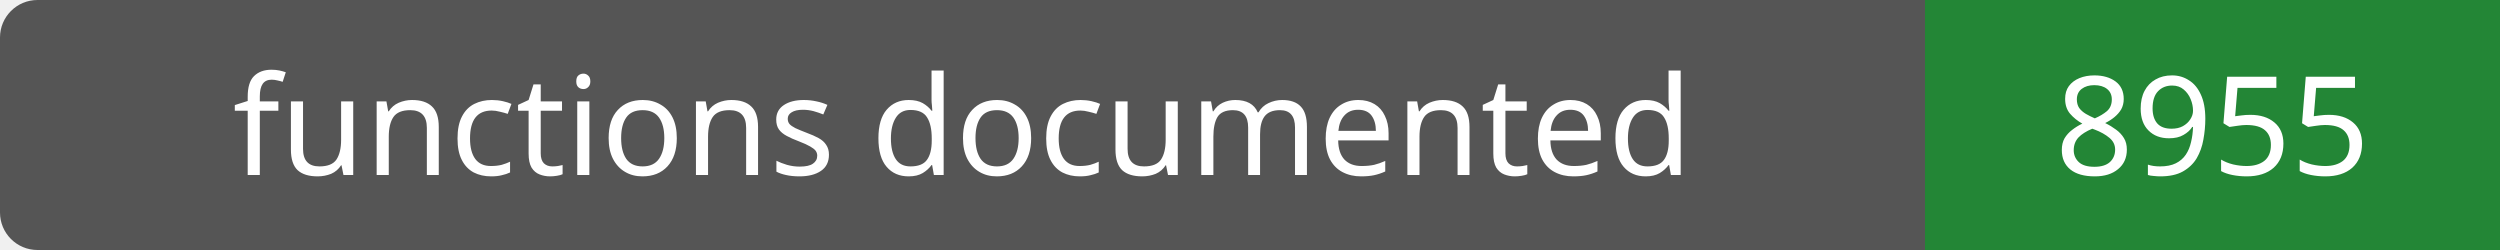
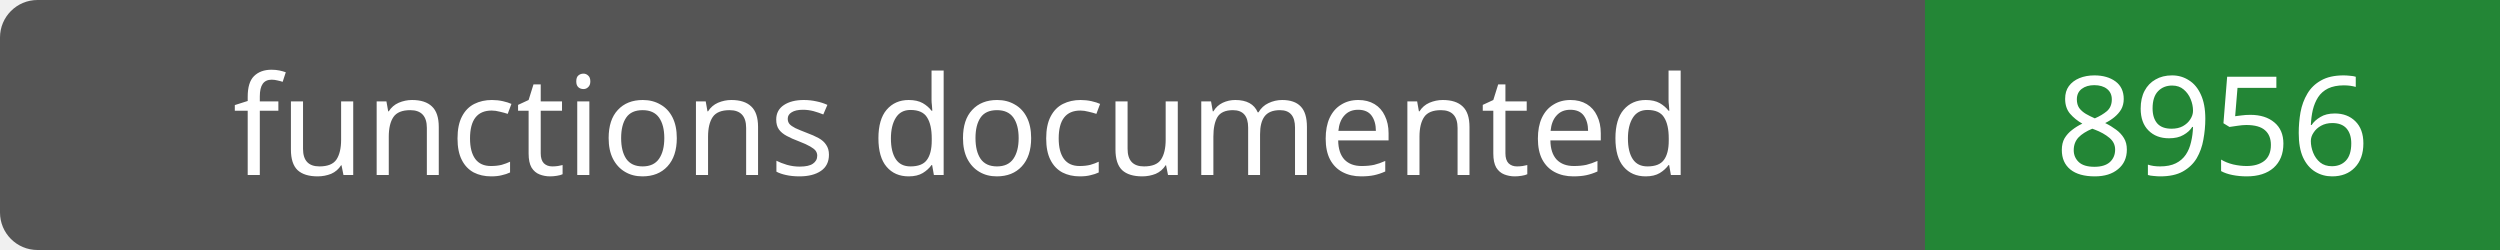
- <svg xmlns="http://www.w3.org/2000/svg" width="200" height="20" role="img" aria-label="functions documented: 8955">
+ <svg xmlns="http://www.w3.org/2000/svg" width="200" height="20" role="img" aria-label="functions documented: 8956">
  <rect width="200" height="20" rx="3" fill="#555" />
  <path fill="#238636" d="M154 0h46v20H154z" />
  <g fill="#fff" text-anchor="middle" font-family="Verdana,sans-serif" font-size="11">
    <text x="77.0" y="14">functions documented</text>
-     <text x="177.0" y="14">8955</text>
+     <text x="177.0" y="14">8956</text>
  </g>
</svg>
